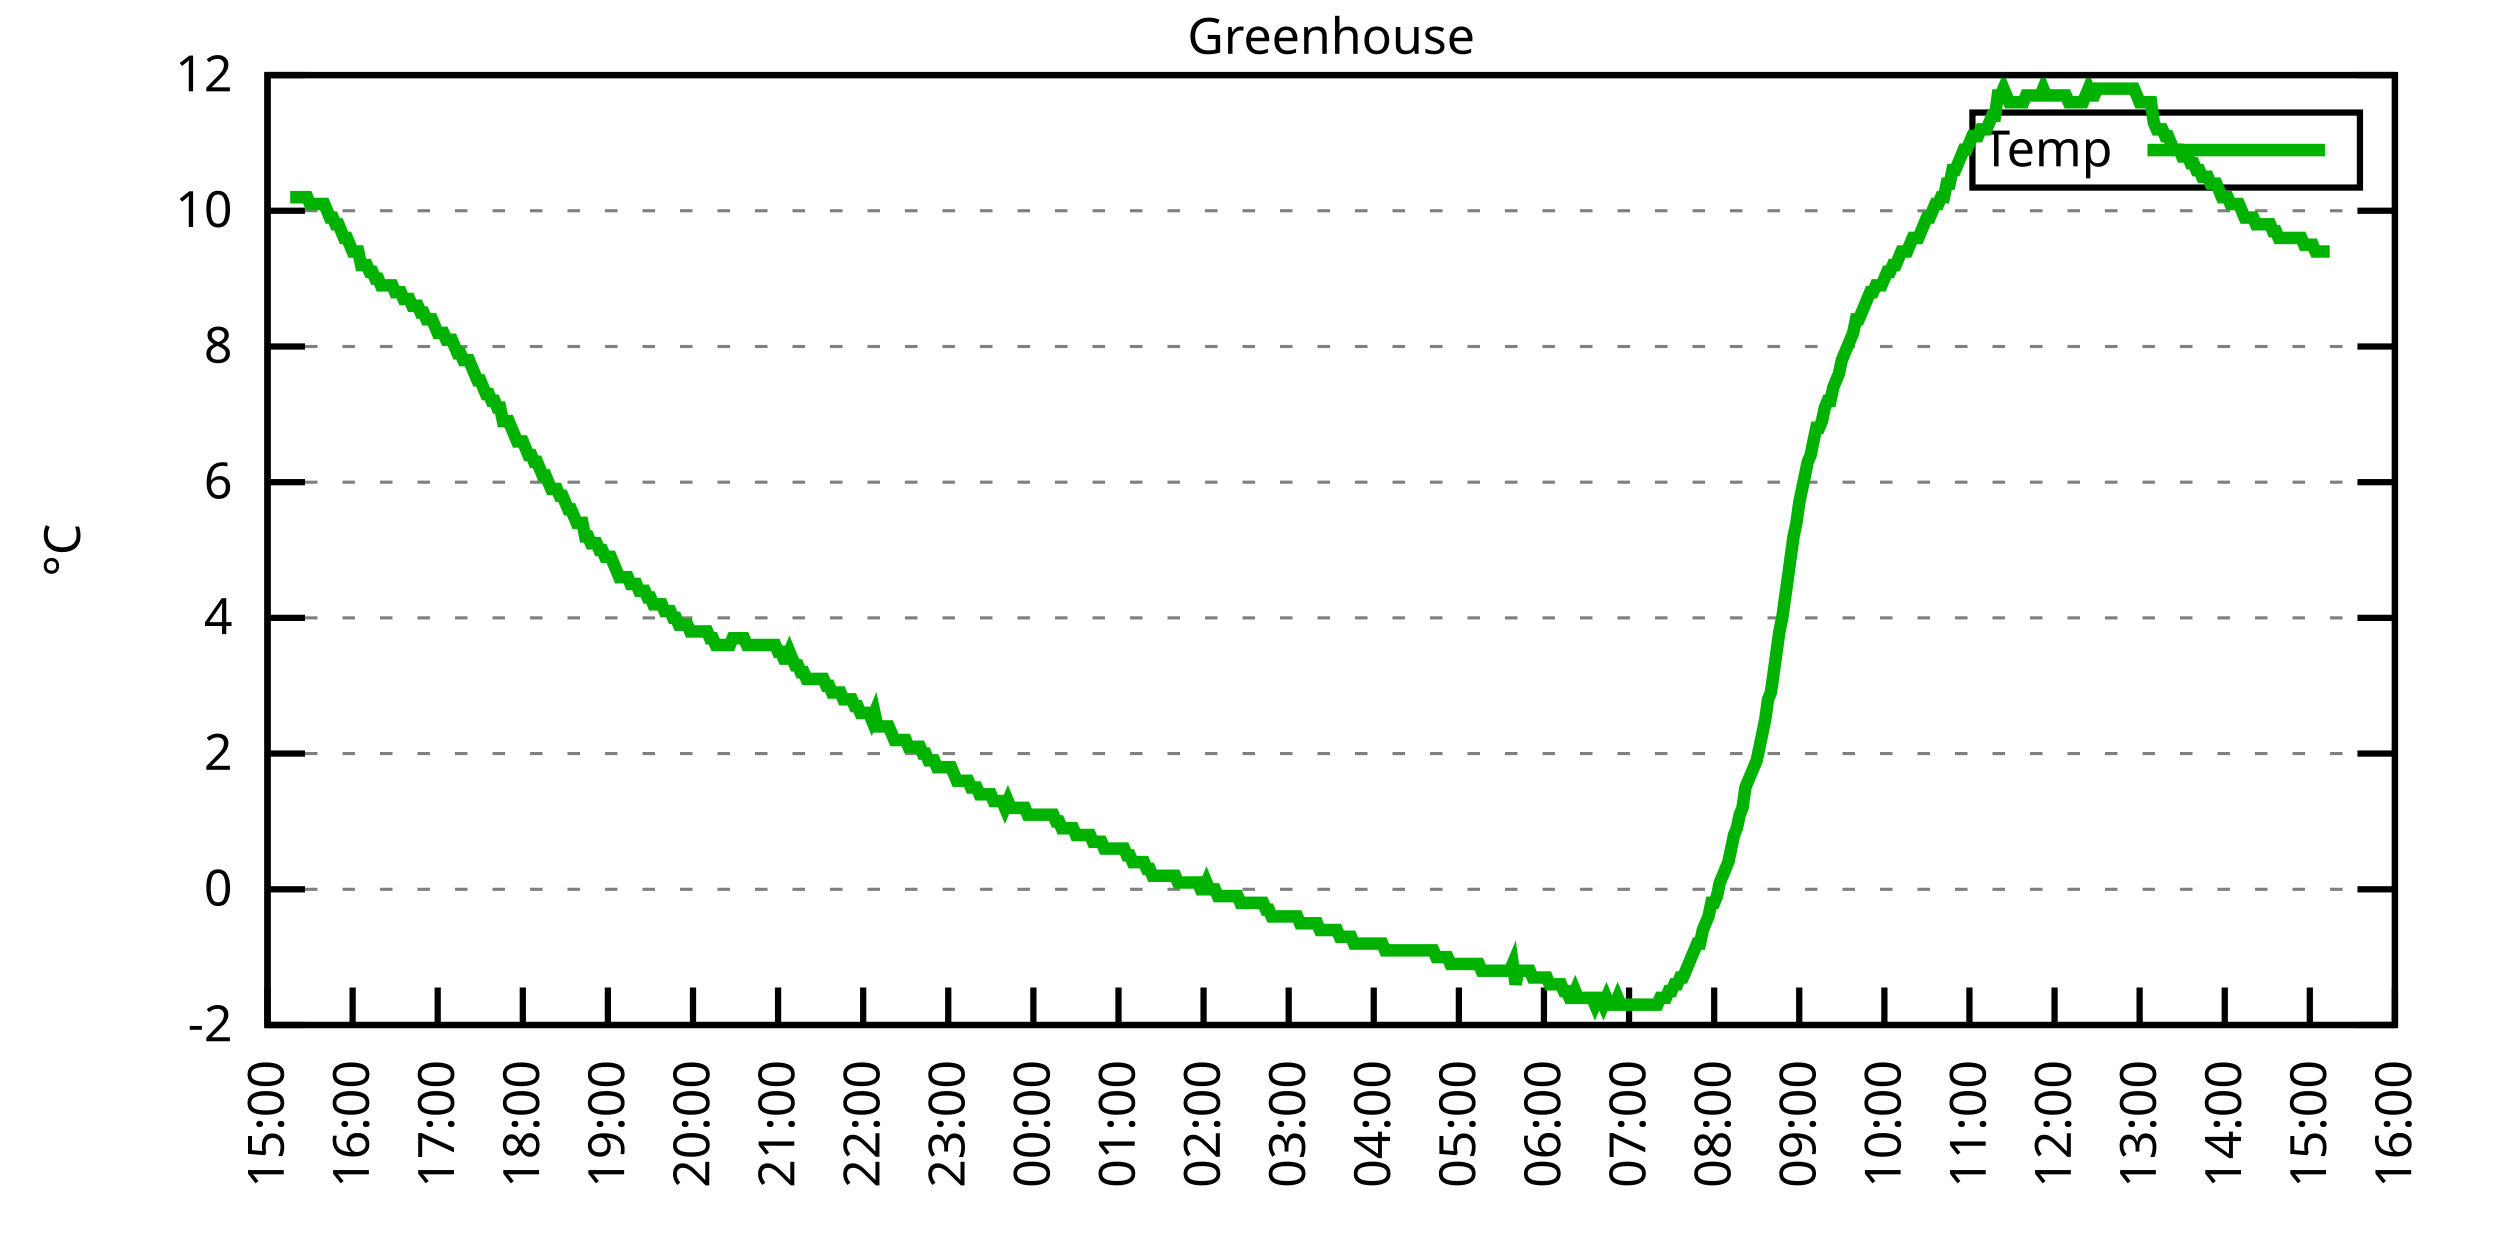
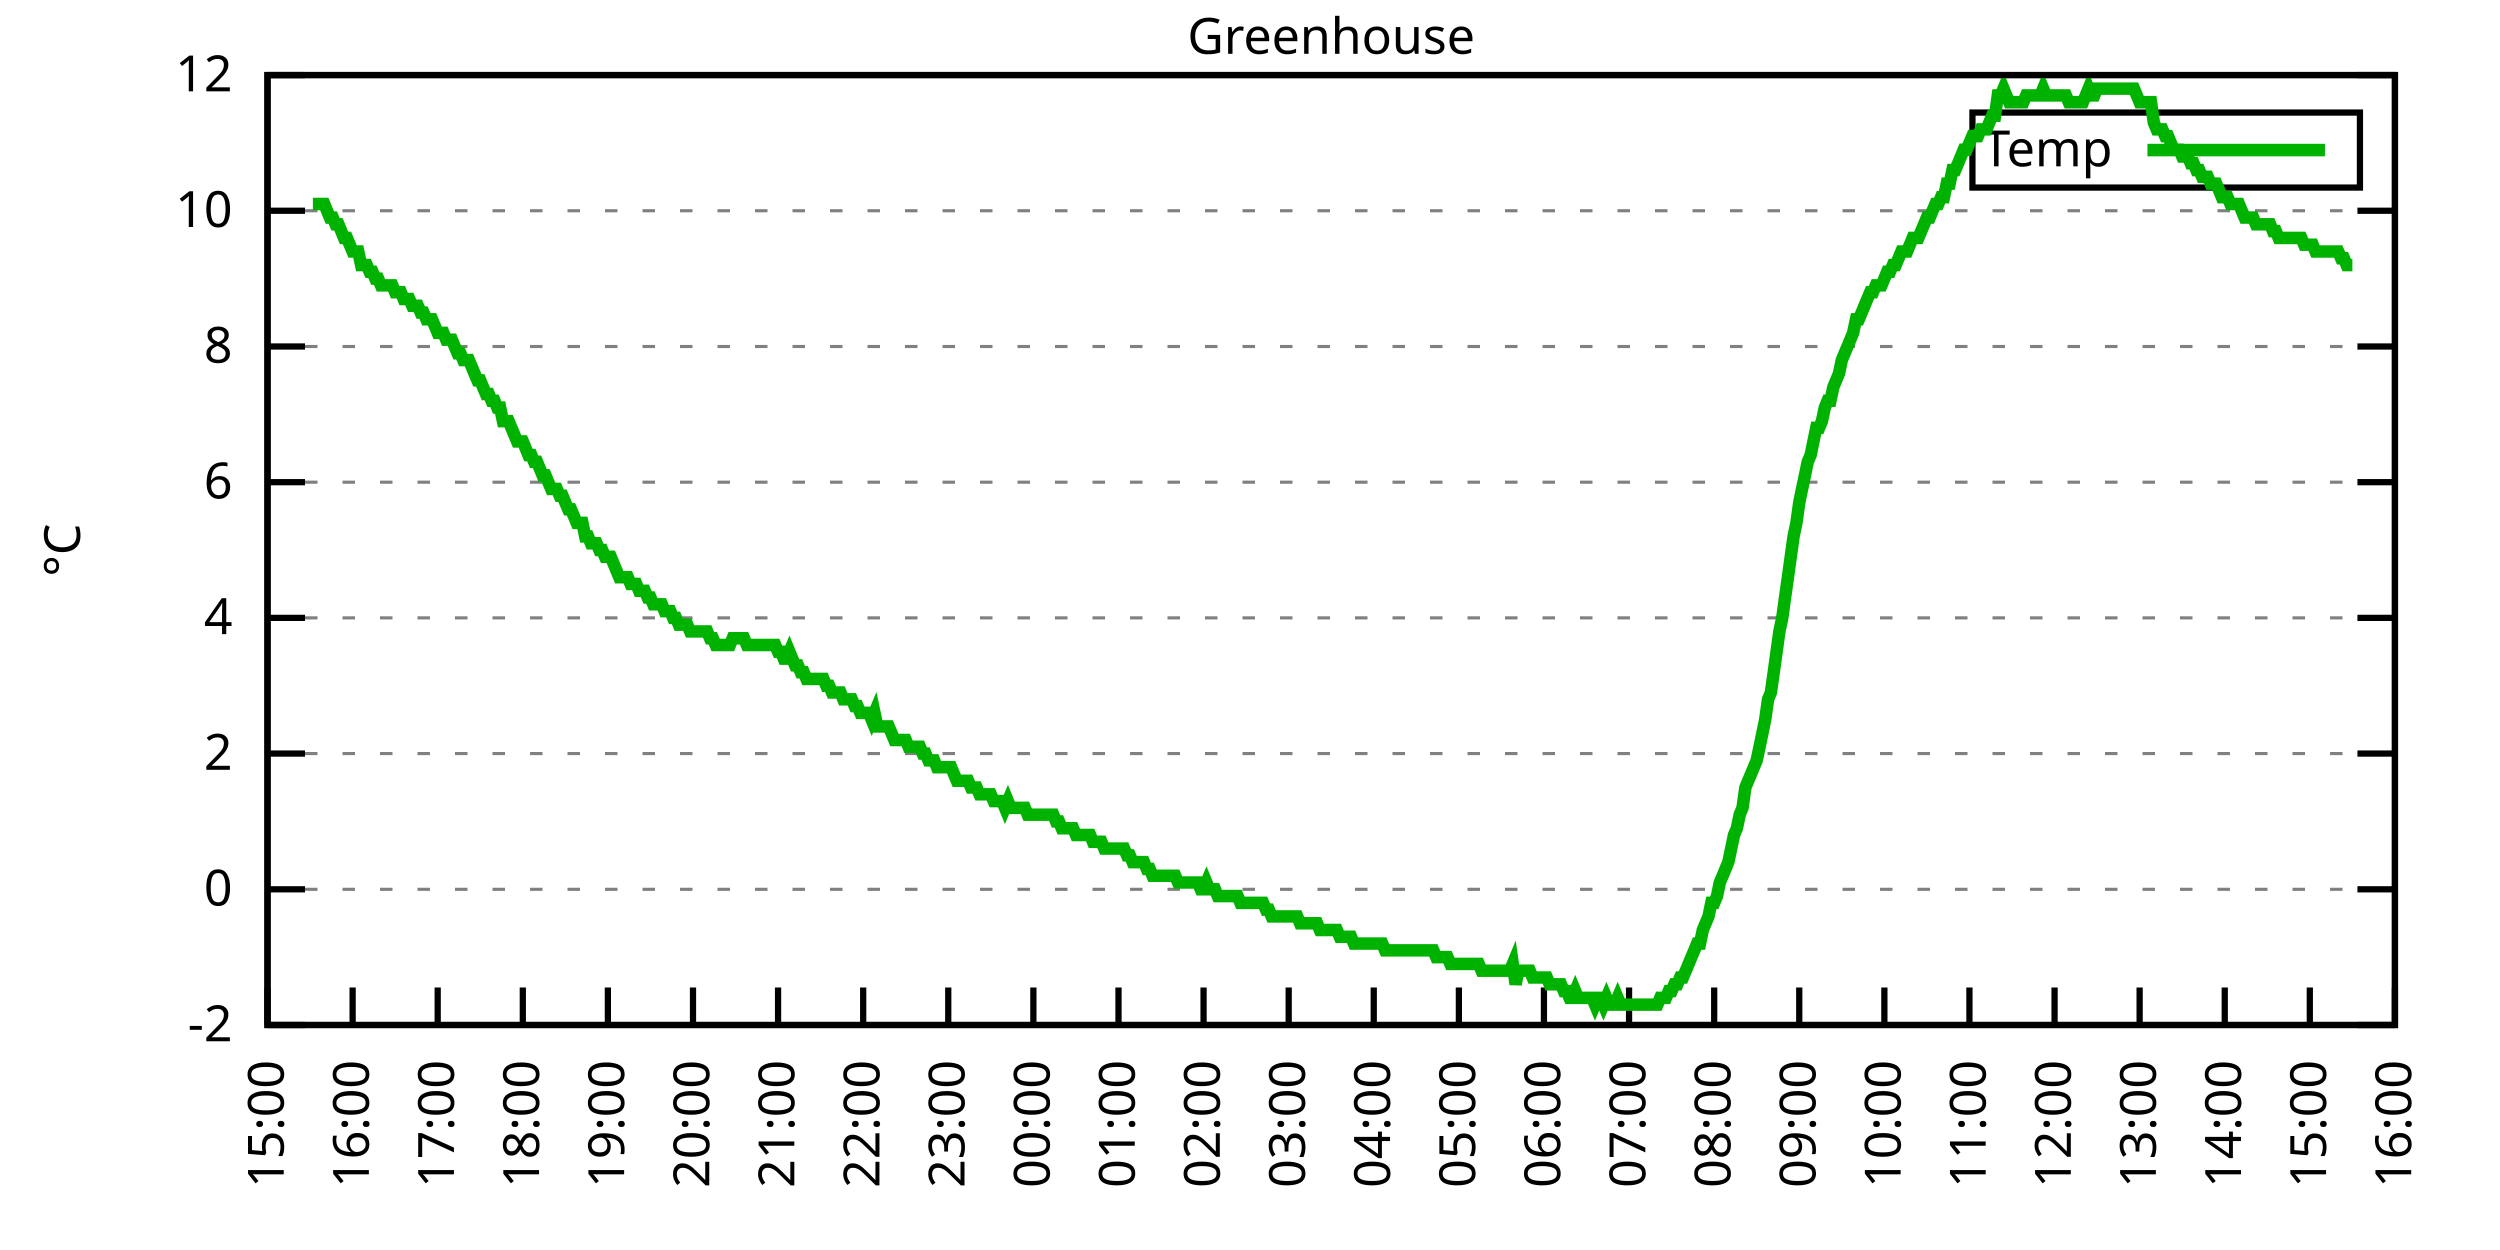
<svg xmlns="http://www.w3.org/2000/svg" xmlns:xlink="http://www.w3.org/1999/xlink" width="400" height="200" viewBox="0 0 400 200">
  <g id="gnuplot_canvas">
    <rect x="0" y="0" width="400" height="200" fill="none" />
    <defs>
      <circle id="gpDot" r="0.5" stroke-width="0.5" stroke="currentColor" />
      <path id="gpPt0" stroke-width="0.333" stroke="currentColor" d="M-1,0 h2 M0,-1 v2" />
      <path id="gpPt1" stroke-width="0.333" stroke="currentColor" d="M-1,-1 L1,1 M1,-1 L-1,1" />
      <path id="gpPt2" stroke-width="0.333" stroke="currentColor" d="M-1,0 L1,0 M0,-1 L0,1 M-1,-1 L1,1 M-1,1 L1,-1" />
      <rect id="gpPt3" stroke-width="0.333" stroke="currentColor" x="-1" y="-1" width="2" height="2" />
      <rect id="gpPt4" stroke-width="0.333" stroke="currentColor" fill="currentColor" x="-1" y="-1" width="2" height="2" />
      <circle id="gpPt5" stroke-width="0.333" stroke="currentColor" cx="0" cy="0" r="1" />
      <use xlink:href="#gpPt5" id="gpPt6" fill="currentColor" stroke="none" />
      <path id="gpPt7" stroke-width="0.333" stroke="currentColor" d="M0,-1.33 L-1.33,0.67 L1.33,0.67 z" />
      <use xlink:href="#gpPt7" id="gpPt8" fill="currentColor" stroke="none" />
      <use xlink:href="#gpPt7" id="gpPt9" stroke="currentColor" transform="rotate(180)" />
      <use xlink:href="#gpPt9" id="gpPt10" fill="currentColor" stroke="none" />
      <use xlink:href="#gpPt3" id="gpPt11" stroke="currentColor" transform="rotate(45)" />
      <use xlink:href="#gpPt11" id="gpPt12" fill="currentColor" stroke="none" />
      <path id="gpPt13" stroke-width="0.333" stroke="currentColor" d="M0,1.330 L1.265,0.411 L0.782,-1.067 L-0.782,-1.076 L-1.265,0.411 z" />
      <use xlink:href="#gpPt13" id="gpPt14" fill="currentColor" stroke="none" />
      <filter id="textbox" filterUnits="objectBoundingBox" x="0" y="0" height="1" width="1">
        <feFlood flood-color="white" flood-opacity="1" result="bgnd" />
        <feComposite in="SourceGraphic" in2="bgnd" operator="atop" />
      </filter>
      <filter id="greybox" filterUnits="objectBoundingBox" x="0" y="0" height="1" width="1">
        <feFlood flood-color="lightgrey" flood-opacity="1" result="grey" />
        <feComposite in="SourceGraphic" in2="grey" operator="atop" />
      </filter>
    </defs>
    <g fill="none" color="white" stroke="currentColor" stroke-width="1.00" stroke-linecap="butt" stroke-linejoin="miter">
</g>
    <g fill="none" color="black" stroke="currentColor" stroke-width="1.00" stroke-linecap="butt" stroke-linejoin="miter">
      <g stroke="none" shape-rendering="crispEdges">
        <polygon fill="rgb(255, 255, 255)" points="42.80,164.00 383.18,164.00 383.18,12.02 42.80,12.02 " />
      </g>
    </g>
    <g fill="none" color="black" stroke="currentColor" stroke-width="1.00" stroke-linecap="butt" stroke-linejoin="miter">
</g>
    <g fill="none" color="black" stroke="black" stroke-width="0.50" stroke-linecap="butt" stroke-linejoin="miter">
</g>
    <g fill="none" color="gray" stroke="currentColor" stroke-width="0.50" stroke-linecap="butt" stroke-linejoin="miter">
      <path stroke="gray" stroke-dasharray="2,4" class="gridline" d="M42.80,164.00 L383.19,164.00  " />
    </g>
    <g fill="none" color="gray" stroke="gray" stroke-width="1.00" stroke-linecap="butt" stroke-linejoin="miter">
</g>
    <g fill="none" color="black" stroke="currentColor" stroke-width="1.00" stroke-linecap="butt" stroke-linejoin="miter">
      <path stroke="black" d="M42.80,164.00 L48.80,164.00 M383.19,164.00 L377.19,164.00  " />
      <g transform="translate(37.20,166.60)" stroke="none" fill="black" font-family="Sans" font-size="8.00" text-anchor="end">
        <text>
          <tspan font-family="Sans">-2</tspan>
        </text>
      </g>
    </g>
    <g fill="none" color="black" stroke="currentColor" stroke-width="1.00" stroke-linecap="butt" stroke-linejoin="miter">
</g>
    <g fill="none" color="black" stroke="black" stroke-width="0.50" stroke-linecap="butt" stroke-linejoin="miter">
</g>
    <g fill="none" color="gray" stroke="currentColor" stroke-width="0.50" stroke-linecap="butt" stroke-linejoin="miter">
      <path stroke="gray" stroke-dasharray="2,4" class="gridline" d="M42.80,142.29 L383.19,142.29  " />
    </g>
    <g fill="none" color="gray" stroke="gray" stroke-width="1.00" stroke-linecap="butt" stroke-linejoin="miter">
</g>
    <g fill="none" color="black" stroke="currentColor" stroke-width="1.00" stroke-linecap="butt" stroke-linejoin="miter">
      <path stroke="black" d="M42.80,142.29 L48.80,142.29 M383.19,142.29 L377.19,142.29  " />
      <g transform="translate(37.20,144.89)" stroke="none" fill="black" font-family="Sans" font-size="8.00" text-anchor="end">
        <text>
          <tspan font-family="Sans"> 0</tspan>
        </text>
      </g>
    </g>
    <g fill="none" color="black" stroke="currentColor" stroke-width="1.00" stroke-linecap="butt" stroke-linejoin="miter">
</g>
    <g fill="none" color="black" stroke="black" stroke-width="0.50" stroke-linecap="butt" stroke-linejoin="miter">
</g>
    <g fill="none" color="gray" stroke="currentColor" stroke-width="0.50" stroke-linecap="butt" stroke-linejoin="miter">
      <path stroke="gray" stroke-dasharray="2,4" class="gridline" d="M42.80,120.57 L383.19,120.57  " />
    </g>
    <g fill="none" color="gray" stroke="gray" stroke-width="1.00" stroke-linecap="butt" stroke-linejoin="miter">
</g>
    <g fill="none" color="black" stroke="currentColor" stroke-width="1.00" stroke-linecap="butt" stroke-linejoin="miter">
      <path stroke="black" d="M42.80,120.57 L48.80,120.57 M383.19,120.57 L377.19,120.57  " />
      <g transform="translate(37.20,123.17)" stroke="none" fill="black" font-family="Sans" font-size="8.00" text-anchor="end">
        <text>
          <tspan font-family="Sans"> 2</tspan>
        </text>
      </g>
    </g>
    <g fill="none" color="black" stroke="currentColor" stroke-width="1.00" stroke-linecap="butt" stroke-linejoin="miter">
</g>
    <g fill="none" color="black" stroke="black" stroke-width="0.50" stroke-linecap="butt" stroke-linejoin="miter">
</g>
    <g fill="none" color="gray" stroke="currentColor" stroke-width="0.50" stroke-linecap="butt" stroke-linejoin="miter">
      <path stroke="gray" stroke-dasharray="2,4" class="gridline" d="M42.80,98.86 L383.19,98.86  " />
    </g>
    <g fill="none" color="gray" stroke="gray" stroke-width="1.00" stroke-linecap="butt" stroke-linejoin="miter">
</g>
    <g fill="none" color="black" stroke="currentColor" stroke-width="1.00" stroke-linecap="butt" stroke-linejoin="miter">
      <path stroke="black" d="M42.80,98.86 L48.80,98.86 M383.19,98.86 L377.19,98.86  " />
      <g transform="translate(37.20,101.46)" stroke="none" fill="black" font-family="Sans" font-size="8.00" text-anchor="end">
        <text>
          <tspan font-family="Sans"> 4</tspan>
        </text>
      </g>
    </g>
    <g fill="none" color="black" stroke="currentColor" stroke-width="1.00" stroke-linecap="butt" stroke-linejoin="miter">
</g>
    <g fill="none" color="black" stroke="black" stroke-width="0.50" stroke-linecap="butt" stroke-linejoin="miter">
</g>
    <g fill="none" color="gray" stroke="currentColor" stroke-width="0.50" stroke-linecap="butt" stroke-linejoin="miter">
      <path stroke="gray" stroke-dasharray="2,4" class="gridline" d="M42.80,77.15 L383.19,77.15  " />
    </g>
    <g fill="none" color="gray" stroke="gray" stroke-width="1.00" stroke-linecap="butt" stroke-linejoin="miter">
</g>
    <g fill="none" color="black" stroke="currentColor" stroke-width="1.00" stroke-linecap="butt" stroke-linejoin="miter">
      <path stroke="black" d="M42.80,77.15 L48.80,77.15 M383.19,77.15 L377.19,77.15  " />
      <g transform="translate(37.20,79.75)" stroke="none" fill="black" font-family="Sans" font-size="8.00" text-anchor="end">
        <text>
          <tspan font-family="Sans"> 6</tspan>
        </text>
      </g>
    </g>
    <g fill="none" color="black" stroke="currentColor" stroke-width="1.00" stroke-linecap="butt" stroke-linejoin="miter">
</g>
    <g fill="none" color="black" stroke="black" stroke-width="0.50" stroke-linecap="butt" stroke-linejoin="miter">
</g>
    <g fill="none" color="gray" stroke="currentColor" stroke-width="0.50" stroke-linecap="butt" stroke-linejoin="miter">
      <path stroke="gray" stroke-dasharray="2,4" class="gridline" d="M42.80,55.44 L383.19,55.44  " />
    </g>
    <g fill="none" color="gray" stroke="gray" stroke-width="1.00" stroke-linecap="butt" stroke-linejoin="miter">
</g>
    <g fill="none" color="black" stroke="currentColor" stroke-width="1.00" stroke-linecap="butt" stroke-linejoin="miter">
      <path stroke="black" d="M42.80,55.44 L48.80,55.44 M383.19,55.44 L377.19,55.44  " />
      <g transform="translate(37.20,58.04)" stroke="none" fill="black" font-family="Sans" font-size="8.00" text-anchor="end">
        <text>
          <tspan font-family="Sans"> 8</tspan>
        </text>
      </g>
    </g>
    <g fill="none" color="black" stroke="currentColor" stroke-width="1.00" stroke-linecap="butt" stroke-linejoin="miter">
</g>
    <g fill="none" color="black" stroke="black" stroke-width="0.50" stroke-linecap="butt" stroke-linejoin="miter">
</g>
    <g fill="none" color="gray" stroke="currentColor" stroke-width="0.50" stroke-linecap="butt" stroke-linejoin="miter">
      <path stroke="gray" stroke-dasharray="2,4" class="gridline" d="M42.80,33.72 L383.19,33.72  " />
    </g>
    <g fill="none" color="gray" stroke="gray" stroke-width="1.00" stroke-linecap="butt" stroke-linejoin="miter">
</g>
    <g fill="none" color="black" stroke="currentColor" stroke-width="1.00" stroke-linecap="butt" stroke-linejoin="miter">
      <path stroke="black" d="M42.80,33.72 L48.80,33.72 M383.19,33.72 L377.19,33.72  " />
      <g transform="translate(37.20,36.32)" stroke="none" fill="black" font-family="Sans" font-size="8.00" text-anchor="end">
        <text>
          <tspan font-family="Sans"> 10</tspan>
        </text>
      </g>
    </g>
    <g fill="none" color="black" stroke="currentColor" stroke-width="1.00" stroke-linecap="butt" stroke-linejoin="miter">
</g>
    <g fill="none" color="black" stroke="black" stroke-width="0.50" stroke-linecap="butt" stroke-linejoin="miter">
</g>
    <g fill="none" color="gray" stroke="currentColor" stroke-width="0.50" stroke-linecap="butt" stroke-linejoin="miter">
      <path stroke="gray" stroke-dasharray="2,4" class="gridline" d="M42.80,12.01 L383.19,12.01  " />
    </g>
    <g fill="none" color="gray" stroke="gray" stroke-width="1.00" stroke-linecap="butt" stroke-linejoin="miter">
</g>
    <g fill="none" color="black" stroke="currentColor" stroke-width="1.00" stroke-linecap="butt" stroke-linejoin="miter">
      <path stroke="black" d="M42.80,12.01 L48.80,12.01 M383.19,12.01 L377.19,12.01  " />
      <g transform="translate(37.20,14.61)" stroke="none" fill="black" font-family="Sans" font-size="8.00" text-anchor="end">
        <text>
          <tspan font-family="Sans"> 12</tspan>
        </text>
      </g>
    </g>
    <g fill="none" color="black" stroke="currentColor" stroke-width="1.00" stroke-linecap="butt" stroke-linejoin="miter">
      <path stroke="black" d="M42.80,164.00 L42.80,158.00  " />
      <g transform="translate(45.40,169.60) rotate(270.00)" stroke="none" fill="black" font-family="Sans" font-size="8.00" text-anchor="end">
        <text>
          <tspan font-family="Sans">15:00</tspan>
        </text>
      </g>
    </g>
    <g fill="none" color="black" stroke="currentColor" stroke-width="1.00" stroke-linecap="butt" stroke-linejoin="miter">
      <path stroke="black" d="M56.42,164.00 L56.42,158.00  " />
      <g transform="translate(59.02,169.60) rotate(270.00)" stroke="none" fill="black" font-family="Sans" font-size="8.00" text-anchor="end">
        <text>
          <tspan font-family="Sans">16:00</tspan>
        </text>
      </g>
    </g>
    <g fill="none" color="black" stroke="currentColor" stroke-width="1.00" stroke-linecap="butt" stroke-linejoin="miter">
      <path stroke="black" d="M70.03,164.00 L70.03,158.00  " />
      <g transform="translate(72.63,169.60) rotate(270.00)" stroke="none" fill="black" font-family="Sans" font-size="8.00" text-anchor="end">
        <text>
          <tspan font-family="Sans">17:00</tspan>
        </text>
      </g>
    </g>
    <g fill="none" color="black" stroke="currentColor" stroke-width="1.00" stroke-linecap="butt" stroke-linejoin="miter">
      <path stroke="black" d="M83.65,164.00 L83.65,158.00  " />
      <g transform="translate(86.25,169.60) rotate(270.00)" stroke="none" fill="black" font-family="Sans" font-size="8.00" text-anchor="end">
        <text>
          <tspan font-family="Sans">18:00</tspan>
        </text>
      </g>
    </g>
    <g fill="none" color="black" stroke="currentColor" stroke-width="1.00" stroke-linecap="butt" stroke-linejoin="miter">
      <path stroke="black" d="M97.26,164.00 L97.26,158.00  " />
      <g transform="translate(99.86,169.60) rotate(270.00)" stroke="none" fill="black" font-family="Sans" font-size="8.00" text-anchor="end">
        <text>
          <tspan font-family="Sans">19:00</tspan>
        </text>
      </g>
    </g>
    <g fill="none" color="black" stroke="currentColor" stroke-width="1.00" stroke-linecap="butt" stroke-linejoin="miter">
      <path stroke="black" d="M110.88,164.00 L110.88,158.00  " />
      <g transform="translate(113.48,169.60) rotate(270.00)" stroke="none" fill="black" font-family="Sans" font-size="8.00" text-anchor="end">
        <text>
          <tspan font-family="Sans">20:00</tspan>
        </text>
      </g>
    </g>
    <g fill="none" color="black" stroke="currentColor" stroke-width="1.00" stroke-linecap="butt" stroke-linejoin="miter">
      <path stroke="black" d="M124.49,164.00 L124.49,158.00  " />
      <g transform="translate(127.09,169.60) rotate(270.00)" stroke="none" fill="black" font-family="Sans" font-size="8.00" text-anchor="end">
        <text>
          <tspan font-family="Sans">21:00</tspan>
        </text>
      </g>
    </g>
    <g fill="none" color="black" stroke="currentColor" stroke-width="1.00" stroke-linecap="butt" stroke-linejoin="miter">
      <path stroke="black" d="M138.11,164.00 L138.11,158.00  " />
      <g transform="translate(140.71,169.60) rotate(270.00)" stroke="none" fill="black" font-family="Sans" font-size="8.00" text-anchor="end">
        <text>
          <tspan font-family="Sans">22:00</tspan>
        </text>
      </g>
    </g>
    <g fill="none" color="black" stroke="currentColor" stroke-width="1.00" stroke-linecap="butt" stroke-linejoin="miter">
      <path stroke="black" d="M151.72,164.00 L151.72,158.00  " />
      <g transform="translate(154.32,169.60) rotate(270.00)" stroke="none" fill="black" font-family="Sans" font-size="8.00" text-anchor="end">
        <text>
          <tspan font-family="Sans">23:00</tspan>
        </text>
      </g>
    </g>
    <g fill="none" color="black" stroke="currentColor" stroke-width="1.00" stroke-linecap="butt" stroke-linejoin="miter">
      <path stroke="black" d="M165.34,164.00 L165.34,158.00  " />
      <g transform="translate(167.94,169.60) rotate(270.00)" stroke="none" fill="black" font-family="Sans" font-size="8.00" text-anchor="end">
        <text>
          <tspan font-family="Sans">00:00</tspan>
        </text>
      </g>
    </g>
    <g fill="none" color="black" stroke="currentColor" stroke-width="1.00" stroke-linecap="butt" stroke-linejoin="miter">
      <path stroke="black" d="M178.96,164.00 L178.96,158.00  " />
      <g transform="translate(181.56,169.60) rotate(270.00)" stroke="none" fill="black" font-family="Sans" font-size="8.00" text-anchor="end">
        <text>
          <tspan font-family="Sans">01:00</tspan>
        </text>
      </g>
    </g>
    <g fill="none" color="black" stroke="currentColor" stroke-width="1.00" stroke-linecap="butt" stroke-linejoin="miter">
      <path stroke="black" d="M192.57,164.00 L192.57,158.00  " />
      <g transform="translate(195.17,169.60) rotate(270.00)" stroke="none" fill="black" font-family="Sans" font-size="8.00" text-anchor="end">
        <text>
          <tspan font-family="Sans">02:00</tspan>
        </text>
      </g>
    </g>
    <g fill="none" color="black" stroke="currentColor" stroke-width="1.00" stroke-linecap="butt" stroke-linejoin="miter">
      <path stroke="black" d="M206.19,164.00 L206.19,158.00  " />
      <g transform="translate(208.79,169.60) rotate(270.00)" stroke="none" fill="black" font-family="Sans" font-size="8.00" text-anchor="end">
        <text>
          <tspan font-family="Sans">03:00</tspan>
        </text>
      </g>
    </g>
    <g fill="none" color="black" stroke="currentColor" stroke-width="1.00" stroke-linecap="butt" stroke-linejoin="miter">
      <path stroke="black" d="M219.80,164.00 L219.80,158.00  " />
      <g transform="translate(222.40,169.60) rotate(270.00)" stroke="none" fill="black" font-family="Sans" font-size="8.00" text-anchor="end">
        <text>
          <tspan font-family="Sans">04:00</tspan>
        </text>
      </g>
    </g>
    <g fill="none" color="black" stroke="currentColor" stroke-width="1.00" stroke-linecap="butt" stroke-linejoin="miter">
      <path stroke="black" d="M233.42,164.00 L233.42,158.00  " />
      <g transform="translate(236.02,169.60) rotate(270.00)" stroke="none" fill="black" font-family="Sans" font-size="8.00" text-anchor="end">
        <text>
          <tspan font-family="Sans">05:00</tspan>
        </text>
      </g>
    </g>
    <g fill="none" color="black" stroke="currentColor" stroke-width="1.00" stroke-linecap="butt" stroke-linejoin="miter">
      <path stroke="black" d="M247.03,164.00 L247.03,158.00  " />
      <g transform="translate(249.63,169.60) rotate(270.00)" stroke="none" fill="black" font-family="Sans" font-size="8.00" text-anchor="end">
        <text>
          <tspan font-family="Sans">06:00</tspan>
        </text>
      </g>
    </g>
    <g fill="none" color="black" stroke="currentColor" stroke-width="1.00" stroke-linecap="butt" stroke-linejoin="miter">
      <path stroke="black" d="M260.65,164.00 L260.65,158.00  " />
      <g transform="translate(263.25,169.60) rotate(270.00)" stroke="none" fill="black" font-family="Sans" font-size="8.00" text-anchor="end">
        <text>
          <tspan font-family="Sans">07:00</tspan>
        </text>
      </g>
    </g>
    <g fill="none" color="black" stroke="currentColor" stroke-width="1.00" stroke-linecap="butt" stroke-linejoin="miter">
      <path stroke="black" d="M274.27,164.00 L274.27,158.00  " />
      <g transform="translate(276.87,169.60) rotate(270.00)" stroke="none" fill="black" font-family="Sans" font-size="8.00" text-anchor="end">
        <text>
          <tspan font-family="Sans">08:00</tspan>
        </text>
      </g>
    </g>
    <g fill="none" color="black" stroke="currentColor" stroke-width="1.00" stroke-linecap="butt" stroke-linejoin="miter">
      <path stroke="black" d="M287.88,164.00 L287.88,158.00  " />
      <g transform="translate(290.48,169.60) rotate(270.00)" stroke="none" fill="black" font-family="Sans" font-size="8.00" text-anchor="end">
        <text>
          <tspan font-family="Sans">09:00</tspan>
        </text>
      </g>
    </g>
    <g fill="none" color="black" stroke="currentColor" stroke-width="1.00" stroke-linecap="butt" stroke-linejoin="miter">
      <path stroke="black" d="M301.50,164.00 L301.50,158.00  " />
      <g transform="translate(304.10,169.60) rotate(270.00)" stroke="none" fill="black" font-family="Sans" font-size="8.00" text-anchor="end">
        <text>
          <tspan font-family="Sans">10:00</tspan>
        </text>
      </g>
    </g>
    <g fill="none" color="black" stroke="currentColor" stroke-width="1.00" stroke-linecap="butt" stroke-linejoin="miter">
      <path stroke="black" d="M315.11,164.00 L315.11,158.00  " />
      <g transform="translate(317.71,169.60) rotate(270.00)" stroke="none" fill="black" font-family="Sans" font-size="8.00" text-anchor="end">
        <text>
          <tspan font-family="Sans">11:00</tspan>
        </text>
      </g>
    </g>
    <g fill="none" color="black" stroke="currentColor" stroke-width="1.00" stroke-linecap="butt" stroke-linejoin="miter">
      <path stroke="black" d="M328.73,164.00 L328.73,158.00  " />
      <g transform="translate(331.33,169.60) rotate(270.00)" stroke="none" fill="black" font-family="Sans" font-size="8.00" text-anchor="end">
        <text>
          <tspan font-family="Sans">12:00</tspan>
        </text>
      </g>
    </g>
    <g fill="none" color="black" stroke="currentColor" stroke-width="1.00" stroke-linecap="butt" stroke-linejoin="miter">
      <path stroke="black" d="M342.34,164.00 L342.34,158.00  " />
      <g transform="translate(344.94,169.60) rotate(270.00)" stroke="none" fill="black" font-family="Sans" font-size="8.00" text-anchor="end">
        <text>
          <tspan font-family="Sans">13:00</tspan>
        </text>
      </g>
    </g>
    <g fill="none" color="black" stroke="currentColor" stroke-width="1.00" stroke-linecap="butt" stroke-linejoin="miter">
      <path stroke="black" d="M355.96,164.00 L355.96,158.00  " />
      <g transform="translate(358.56,169.60) rotate(270.00)" stroke="none" fill="black" font-family="Sans" font-size="8.00" text-anchor="end">
        <text>
          <tspan font-family="Sans">14:00</tspan>
        </text>
      </g>
    </g>
    <g fill="none" color="black" stroke="currentColor" stroke-width="1.00" stroke-linecap="butt" stroke-linejoin="miter">
      <path stroke="black" d="M369.57,164.00 L369.57,158.00  " />
      <g transform="translate(372.17,169.60) rotate(270.00)" stroke="none" fill="black" font-family="Sans" font-size="8.00" text-anchor="end">
        <text>
          <tspan font-family="Sans">15:00</tspan>
        </text>
      </g>
    </g>
    <g fill="none" color="black" stroke="currentColor" stroke-width="1.00" stroke-linecap="butt" stroke-linejoin="miter">
      <path stroke="black" d="M383.19,164.00 L383.19,158.00  " />
      <g transform="translate(385.79,169.60) rotate(270.00)" stroke="none" fill="black" font-family="Sans" font-size="8.00" text-anchor="end">
        <text>
          <tspan font-family="Sans">16:00</tspan>
        </text>
      </g>
    </g>
    <g fill="none" color="black" stroke="currentColor" stroke-width="1.00" stroke-linecap="butt" stroke-linejoin="miter">
</g>
    <g fill="none" color="black" stroke="currentColor" stroke-width="1.00" stroke-linecap="butt" stroke-linejoin="miter">
      <path stroke="black" d="M42.80,12.01 L42.80,164.00 L383.19,164.00 L383.19,12.01 L42.80,12.01 Z  " />
    </g>
    <g fill="none" color="black" stroke="currentColor" stroke-width="1.00" stroke-linecap="butt" stroke-linejoin="miter">
</g>
    <g fill="none" color="black" stroke="currentColor" stroke-width="1.00" stroke-linecap="butt" stroke-linejoin="miter">
      <path stroke="black" d="M315.59,30.01 L315.59,18.01 L377.59,18.01 L377.59,30.01 L315.59,30.01 Z  " />
    </g>
    <g id="Greenhouse_plot_1">
      <g fill="none" color="white" stroke="black" stroke-width="2.00" stroke-linecap="butt" stroke-linejoin="miter">
</g>
      <g fill="none" color="black" stroke="currentColor" stroke-width="2.00" stroke-linecap="butt" stroke-linejoin="miter">
        <g transform="translate(337.99,26.61)" stroke="none" fill="black" font-family="Sans" font-size="8.00" text-anchor="end">
          <text>
            <tspan font-family="Sans">Temp</tspan>
          </text>
        </g>
      </g>
      <g fill="none" color="black" stroke="currentColor" stroke-width="2.00" stroke-linecap="butt" stroke-linejoin="miter">
-         <path stroke="rgb(  0, 178,   0)" d="M343.59,24.01 L371.99,24.01 M46.43,31.55 L46.88,31.55 L47.34,31.55 L47.79,31.55 L48.25,31.55 L48.70,31.55   L49.15,31.55 L49.61,32.64 L50.06,32.64 L50.52,32.64 L50.97,32.64 L51.42,32.64 L51.88,32.64 L52.33,33.72   L52.78,34.81 L53.24,34.81 L53.69,35.89 L54.15,35.89 L54.60,36.98 L55.05,38.07 L55.51,38.07 L55.96,39.15   L56.42,40.24 L56.87,40.24 L57.32,40.24 L57.78,42.41 L58.23,42.41 L58.68,42.41 L59.14,43.49 L59.59,43.49   L60.05,44.58 L60.50,44.58 L60.95,45.66 L61.41,45.66 L61.86,45.66 L62.32,45.66 L62.77,45.66 L63.22,46.75   L63.68,46.75 L64.13,46.75 L64.58,47.84 L65.04,47.84 L65.49,47.84 L65.95,48.92 L66.40,48.92 L66.85,48.92   L67.31,50.01 L67.76,50.01 L68.22,51.09 L68.67,51.09 L69.12,51.09 L69.58,52.18 L70.03,53.26 L70.49,53.26   L70.94,53.26 L71.39,54.35 L71.85,54.35 L72.30,54.35 L72.75,55.44 L73.21,56.52 L73.66,56.52 L74.12,57.61   L74.57,57.61 L75.02,57.61 L75.48,58.69 L75.93,59.78 L76.39,60.86 L76.84,60.86 L77.29,61.95 L77.75,63.04   L78.20,63.04 L78.65,64.12 L79.11,64.12 L79.56,65.21 L80.02,65.21 L80.47,67.38 L80.92,67.38 L81.38,67.38   L81.83,68.46 L82.29,69.55 L82.74,70.63 L83.19,70.63 L83.65,70.63 L84.10,71.72 L84.55,72.81 L85.01,72.81   L85.46,73.89 L85.92,73.89 L86.37,74.98 L86.82,76.06 L87.28,76.06 L87.73,77.15 L88.19,78.23 L88.64,78.23   L89.09,78.23 L89.55,79.32 L90.00,79.32 L90.45,80.41 L90.91,81.49 L91.36,81.49 L91.82,82.58 L92.27,83.66   L92.72,83.66 L93.18,83.66 L93.63,85.83 L94.09,85.83 L94.54,86.92 L94.99,86.92 L95.45,86.92 L95.90,88.00   L96.35,88.00 L96.81,89.09 L97.26,89.09 L97.72,89.09 L98.17,90.18 L98.62,91.26 L99.08,92.35 L99.53,92.35   L99.99,92.35 L100.44,92.35 L100.89,93.43 L101.35,93.43 L101.80,93.43 L102.25,94.52 L102.71,94.52 L103.16,94.52   L103.62,95.60 L104.07,95.60 L104.52,96.69 L104.98,96.69 L105.43,96.69 L105.89,96.69 L106.34,97.78 L106.79,97.78   L107.25,97.78 L107.70,98.86 L108.15,98.86 L108.61,99.95 L109.06,99.95 L109.52,99.95 L109.97,99.95 L110.42,101.03   L110.88,101.03 L111.33,101.03 L111.79,101.03 L112.24,101.03 L112.69,101.03 L113.15,101.03 L113.60,102.12 L114.05,102.12   L114.51,103.20 L114.96,103.20 L115.42,103.20 L115.87,103.20 L116.32,103.20 L116.78,103.20 L117.23,102.12 L117.69,102.12   L118.14,102.12 L118.59,102.12 L119.05,102.12 L119.50,103.20 L119.96,103.20 L120.41,103.20 L120.86,103.20 L121.32,103.20   L121.77,103.20 L122.22,103.20 L122.68,103.20 L123.13,103.20 L123.59,103.20 L124.04,103.20 L124.49,104.29 L124.95,104.29   L125.40,105.38 L125.86,105.38 L126.31,104.29 L126.76,105.38 L127.22,106.46 L127.67,106.46 L128.12,107.55 L128.58,107.55   L129.03,108.63 L129.49,108.63 L129.94,108.63 L130.39,108.63 L130.85,108.63 L131.30,108.63 L131.76,108.63 L132.21,109.72   L132.66,109.72 L133.12,110.80 L133.57,110.80 L134.02,110.80 L134.48,110.80 L134.93,111.89 L135.39,111.89 L135.84,111.89   L136.29,111.89 L136.75,112.97 L137.20,112.97 L137.66,114.06 L138.11,114.06 L138.56,114.06 L139.02,114.06 L139.47,115.15   L139.92,114.06 L140.38,116.23 L140.83,116.23 L141.29,116.23 L141.74,116.23 L142.19,116.23 L142.65,117.32 L143.10,118.40   L143.56,118.40 L144.01,118.40 L144.46,118.40 L144.92,118.40 L145.37,119.49 L145.82,119.49 L146.28,119.49 L146.73,119.49   L147.19,119.49 L147.64,120.57 L148.09,120.57 L148.55,121.66 L149.00,121.66 L149.46,121.66 L149.91,122.75 L150.36,122.75   L150.82,122.75 L151.27,122.75 L151.72,122.75 L152.18,122.75 L152.63,123.83 L153.09,124.92 L153.54,124.92 L153.99,124.92   L154.45,124.92 L154.90,124.92 L155.36,126.00 L155.81,126.00 L156.26,126.00 L156.72,127.09 L157.17,127.09 L157.62,127.09   L158.08,127.09 L158.53,127.09 L158.99,128.17 L159.44,128.17 L159.89,128.17 L160.35,128.17 L160.80,129.26 L161.26,128.17   L161.71,129.26 L162.16,129.26 L162.62,129.26 L163.07,129.26 L163.52,129.26 L163.98,129.26 L164.43,130.35 L164.89,130.35   L165.34,130.35 L165.79,130.35 L166.25,130.35 L166.70,130.35 L167.16,130.35 L167.61,130.35 L168.06,130.35 L168.52,130.35   L168.97,131.43 L169.43,131.43 L169.88,132.52 L170.33,132.52 L170.79,132.52 L171.24,132.52 L171.69,132.52 L172.15,133.60   L172.60,133.60 L173.06,133.60 L173.51,133.60 L173.96,133.60 L174.42,133.60 L174.87,134.69 L175.33,134.69 L175.78,134.69   L176.23,134.69 L176.69,135.77 L177.14,135.77 L177.59,135.77 L178.05,135.77 L178.50,135.77 L178.96,135.77 L179.41,135.77   L179.86,135.77 L180.32,136.86 L180.77,136.86 L181.23,137.94 L181.68,137.94 L182.13,137.94 L182.59,137.94 L183.04,137.94   L183.49,139.03 L183.95,139.03 L184.40,140.12 L184.86,140.12 L185.31,140.12 L185.76,140.12 L186.22,140.12 L186.67,140.12   L187.13,140.12 L187.58,140.12 L188.03,140.12 L188.49,141.20 L188.94,141.20 L189.39,141.20 L189.85,141.20 L190.30,141.20   L190.76,141.20 L191.21,141.20 L191.66,141.20 L192.12,142.29 L192.57,142.29 L193.03,141.20 L193.48,142.29 L193.93,142.29   L194.39,142.29 L194.84,143.37 L195.29,143.37 L195.75,143.37 L196.20,143.37 L196.66,143.37 L197.11,143.37 L197.56,143.37   L198.02,143.37 L198.47,144.46 L198.93,144.46 L199.38,144.46 L199.83,144.46 L200.29,144.46 L200.74,144.46 L201.19,144.46   L201.65,144.46 L202.10,144.46 L202.56,145.54 L203.01,145.54 L203.46,146.63 L203.92,146.63 L204.37,146.63 L204.83,146.63   L205.28,146.63 L205.73,146.63 L206.19,146.63 L206.64,146.63 L207.09,146.63 L207.55,146.63 L208.00,147.72 L208.46,147.72   L208.91,147.72 L209.36,147.72 L209.82,147.72 L210.27,147.72 L210.73,147.72 L211.18,148.80 L211.63,148.80 L212.09,148.80   L212.54,148.80 L213.00,148.80 L213.45,148.80 L213.90,148.80 L214.36,149.89 L214.81,149.89 L215.26,149.89 L215.72,149.89   L216.17,149.89 L216.63,150.97 L217.08,150.97 L217.53,150.97 L217.99,150.97 L218.44,150.97 L218.90,150.97 L219.35,150.97   L219.80,150.97 L220.26,150.97 L220.71,150.97 L221.16,150.97 L221.62,152.06 L222.07,152.06 L222.53,152.06 L222.98,152.06   L223.43,152.06 L223.89,152.06 L224.34,152.06 L224.80,152.06 L225.25,152.06 L225.70,152.06 L226.16,152.06 L226.61,152.06   L227.06,152.06 L227.52,152.06 L227.97,152.06 L228.43,152.06 L228.88,152.06 L229.33,152.06 L229.79,153.14 L230.24,153.14   L230.70,153.14 L231.15,153.14 L231.60,153.14 L232.06,154.23 L232.51,154.23 L232.96,154.23 L233.42,154.23 L233.87,154.23   L234.33,154.23 L234.78,154.23 L235.23,154.23 L235.69,154.23 L236.14,154.23 L236.60,154.23 L237.05,155.31 L237.50,155.31   L237.96,155.31 L238.41,155.31 L238.86,155.31 L239.32,155.31 L239.77,155.31 L240.23,155.31 L240.68,155.31 L241.13,155.31   L241.59,155.31 L242.04,154.23 L242.50,157.49 L242.95,155.31 L243.40,155.31 L243.86,155.31 L244.31,155.31 L244.76,155.31   L245.22,156.40 L245.67,156.40 L246.13,156.40 L246.58,156.40 L247.03,156.40 L247.49,156.40 L247.94,157.49 L248.40,157.49   L248.85,157.49 L249.30,157.49 L249.76,157.49 L250.21,158.57 L250.66,158.57 L251.12,159.66 L251.57,159.66 L252.03,158.57   L252.48,159.66 L252.93,159.66 L253.39,159.66 L253.84,159.66 L254.30,159.66 L254.75,159.66 L255.20,160.74 L255.66,159.66   L256.11,159.66 L256.56,160.74 L257.02,159.66 L257.47,160.74 L257.93,160.74 L258.38,160.74 L258.83,159.66 L259.29,160.74   L259.74,160.74 L260.20,160.74 L260.65,160.74 L261.10,160.74 L261.56,160.74 L262.01,160.74 L262.47,160.74 L262.92,160.74   L263.37,160.74 L263.83,160.74 L264.28,160.74 L264.73,160.74 L265.19,160.74 L265.64,159.66 L266.10,159.66 L266.55,159.66   L267.00,158.57 L267.46,158.57 L267.91,157.49 L268.37,157.49 L268.82,156.40 L269.27,156.40 L269.73,155.31 L270.18,154.23   L270.63,153.14 L271.09,152.06 L271.54,150.97 L272.00,150.97 L272.45,148.80 L272.90,147.72 L273.36,146.63 L273.81,144.46   L274.27,144.46 L274.72,143.37 L275.17,141.20 L275.63,140.12 L276.08,139.03 L276.53,137.94 L276.99,135.77 L277.44,133.60   L277.90,132.52 L278.35,130.35 L278.80,129.26 L279.26,126.00 L279.71,124.92 L280.17,123.83 L280.62,122.75 L281.07,121.66   L281.53,119.49 L281.98,117.32 L282.43,115.15 L282.89,111.89 L283.34,110.80 L283.80,107.55 L284.25,104.29 L284.70,101.03   L285.16,98.86 L285.61,95.60 L286.07,92.35 L286.52,89.09 L286.97,85.83 L287.43,83.66 L287.88,80.41 L288.33,78.23   L288.79,76.06 L289.24,73.89 L289.70,72.81 L290.15,70.63 L290.60,68.46 L291.06,68.46 L291.51,67.38 L291.97,65.21   L292.42,64.12 L292.87,64.12 L293.33,61.95 L293.78,60.86 L294.23,59.78 L294.69,57.61 L295.14,56.52 L295.60,55.44   L296.05,54.35 L296.50,53.26 L296.96,51.09 L297.41,51.09 L297.87,50.01 L298.32,48.92 L298.77,47.84 L299.23,46.75   L299.68,46.75 L300.13,45.66 L300.59,45.66 L301.04,45.66 L301.50,44.58 L301.95,43.49 L302.40,43.49 L302.86,42.41   L303.31,42.41 L303.77,41.32 L304.22,40.24 L304.67,40.24 L305.13,40.24 L305.58,39.15 L306.03,38.07 L306.49,38.07   L306.94,38.07 L307.40,36.98 L307.85,35.89 L308.30,34.81 L308.76,34.81 L309.21,33.72 L309.67,32.64 L310.12,32.64   L310.57,31.55 L311.03,31.55 L311.48,29.38 L311.94,29.38 L312.39,27.21 L312.84,27.21 L313.30,26.12 L313.75,25.04   L314.20,23.95 L314.66,23.95 L315.11,22.87 L315.57,21.78 L316.02,21.78 L316.47,21.78 L316.93,20.70 L317.38,20.70   L317.84,20.70 L318.29,19.61 L318.74,18.52 L319.20,18.52 L319.65,15.27 L320.10,15.27 L320.56,14.18 L321.01,15.27   L321.47,16.35 L321.92,16.35 L322.37,16.35 L322.83,16.35 L323.28,16.35 L323.74,16.35 L324.19,15.27 L324.64,15.27   L325.10,15.27 L325.55,15.27 L326.00,15.27 L326.46,15.27 L326.91,14.18 L327.37,15.27 L327.82,15.27 L328.27,15.27   L328.73,15.27 L329.18,15.27 L329.64,15.27 L330.09,15.27 L330.54,15.27 L331.00,16.35 L331.45,16.35 L331.90,16.35   L332.36,16.35 L332.81,16.35 L333.27,16.35 L333.72,15.27 L334.17,14.18 L334.63,15.27 L335.08,15.27 L335.54,14.18   L335.99,14.18 L336.44,14.18 L336.90,14.18 L337.35,14.18 L337.80,14.18 L338.26,14.18 L338.71,14.18 L339.17,14.18   L339.62,14.18 L340.07,14.18 L340.53,14.18 L340.98,14.18 L341.44,14.18 L341.89,15.27 L342.34,16.35 L342.80,16.35   L343.25,16.35 L343.70,16.35 L344.16,16.35 L344.61,19.61 L345.07,20.70 L345.52,20.70 L345.97,20.70 L346.43,21.78   L346.88,21.78 L347.34,22.87 L347.79,23.95 L348.24,23.95 L348.70,23.95 L349.15,25.04 L349.60,25.04 L350.06,25.04   L350.51,26.12 L350.97,26.12 L351.42,27.21 L351.87,27.21 L352.33,28.29 L352.78,28.29 L353.24,28.29 L353.69,29.38   L354.14,29.38 L354.60,29.38 L355.05,30.47 L355.50,31.55 L355.96,31.55 L356.41,31.55 L356.87,32.64 L357.32,32.64   L357.77,32.64 L358.23,32.64 L358.68,33.72 L359.14,34.81 L359.59,34.81 L360.04,34.81 L360.50,34.81 L360.95,35.89   L361.41,35.89 L361.86,35.89 L362.31,35.89 L362.77,35.89 L363.22,35.89 L363.67,36.98 L364.13,36.98 L364.58,38.07   L365.04,38.07 L365.49,38.07 L365.94,38.07 L366.40,38.07 L366.85,38.07 L367.31,38.07 L367.76,38.07 L368.21,38.07   L368.67,39.15 L369.12,39.15 L369.57,39.15 L370.03,39.15 L370.48,40.24 L370.94,40.24 L371.39,40.24 L371.84,40.24   L372.30,40.24 L372.75,40.24  " />
+         <path stroke="rgb(  0, 178,   0)" d="M343.59,24.01 L371.99,24.01 M50.06,32.64 L50.52,32.64 L50.97,32.64 L51.42,32.64 L51.88,32.64 L52.33,33.72   L52.78,34.81 L53.24,34.81 L53.69,35.89 L54.15,35.89 L54.60,36.98 L55.05,38.07 L55.51,38.07 L55.96,39.15   L56.42,40.24 L56.87,40.24 L57.32,40.24 L57.78,42.41 L58.23,42.41 L58.68,42.41 L59.14,43.49 L59.59,43.49   L60.05,44.58 L60.50,44.58 L60.95,45.66 L61.41,45.66 L61.86,45.66 L62.32,45.66 L62.77,45.66 L63.22,46.75   L63.68,46.75 L64.13,46.75 L64.58,47.84 L65.04,47.84 L65.49,47.84 L65.95,48.92 L66.40,48.92 L66.85,48.92   L67.31,50.01 L67.76,50.01 L68.22,51.09 L68.67,51.09 L69.12,51.09 L69.58,52.18 L70.03,53.26 L70.49,53.26   L70.94,53.26 L71.39,54.35 L71.85,54.35 L72.30,54.35 L72.75,55.44 L73.21,56.52 L73.66,56.52 L74.12,57.61   L74.57,57.61 L75.02,57.61 L75.48,58.69 L75.93,59.78 L76.39,60.86 L76.84,60.86 L77.29,61.95 L77.75,63.04   L78.20,63.04 L78.65,64.12 L79.11,64.12 L79.56,65.21 L80.02,65.21 L80.47,67.38 L80.92,67.38 L81.38,67.38   L81.83,68.46 L82.29,69.55 L82.74,70.63 L83.19,70.63 L83.65,70.63 L84.10,71.72 L84.55,72.81 L85.01,72.81   L85.46,73.89 L85.92,73.89 L86.37,74.98 L86.82,76.06 L87.28,76.06 L87.73,77.15 L88.19,78.23 L88.64,78.23   L89.09,78.23 L89.55,79.32 L90.00,79.32 L90.45,80.41 L90.91,81.49 L91.36,81.49 L91.82,82.58 L92.27,83.66   L92.72,83.66 L93.18,83.66 L93.63,85.83 L94.09,85.83 L94.54,86.92 L94.99,86.92 L95.45,86.92 L95.90,88.00   L96.35,88.00 L96.81,89.09 L97.26,89.09 L97.72,89.09 L98.17,90.18 L98.62,91.26 L99.08,92.35 L99.53,92.35   L99.99,92.35 L100.44,92.35 L100.89,93.43 L101.35,93.43 L101.80,93.43 L102.25,94.52 L102.71,94.52 L103.16,94.52   L103.62,95.60 L104.07,95.60 L104.52,96.69 L104.98,96.69 L105.43,96.69 L105.89,96.69 L106.34,97.78 L106.79,97.78   L107.25,97.78 L107.70,98.86 L108.15,98.86 L108.61,99.95 L109.06,99.95 L109.52,99.95 L109.97,99.95 L110.42,101.03   L110.88,101.03 L111.33,101.03 L111.79,101.03 L112.24,101.03 L112.69,101.03 L113.15,101.03 L113.60,102.12 L114.05,102.12   L114.51,103.20 L114.96,103.20 L115.42,103.20 L115.87,103.20 L116.32,103.20 L116.78,103.20 L117.23,102.12 L117.69,102.12   L118.14,102.12 L118.59,102.12 L119.05,102.12 L119.50,103.20 L119.96,103.20 L120.41,103.20 L120.86,103.20 L121.32,103.20   L121.77,103.20 L122.22,103.20 L122.68,103.20 L123.13,103.20 L123.59,103.20 L124.04,103.20 L124.49,104.29 L124.95,104.29   L125.40,105.38 L125.86,105.38 L126.31,104.29 L126.76,105.38 L127.22,106.46 L127.67,106.46 L128.12,107.55 L128.58,107.55   L129.03,108.63 L129.49,108.63 L129.94,108.63 L130.39,108.63 L130.85,108.63 L131.30,108.63 L131.76,108.63 L132.21,109.72   L132.66,109.72 L133.12,110.80 L133.57,110.80 L134.02,110.80 L134.48,110.80 L134.93,111.89 L135.39,111.89 L135.84,111.89   L136.29,111.89 L136.75,112.97 L137.20,112.97 L137.66,114.06 L138.11,114.06 L138.56,114.06 L139.02,114.06 L139.47,115.15   L139.92,114.06 L140.38,116.23 L140.83,116.23 L141.29,116.23 L141.74,116.23 L142.19,116.23 L142.65,117.32 L143.10,118.40   L143.56,118.40 L144.01,118.40 L144.46,118.40 L144.92,118.40 L145.37,119.49 L145.82,119.49 L146.28,119.49 L146.73,119.49   L147.19,119.49 L147.64,120.57 L148.09,120.57 L148.55,121.66 L149.00,121.66 L149.46,121.66 L149.91,122.75 L150.36,122.75   L150.82,122.75 L151.27,122.75 L151.72,122.75 L152.18,122.75 L152.63,123.83 L153.09,124.92 L153.54,124.92 L153.99,124.92   L154.45,124.92 L154.90,124.92 L155.36,126.00 L155.81,126.00 L156.26,126.00 L156.72,127.09 L157.17,127.09 L157.62,127.09   L158.08,127.09 L158.53,127.09 L158.99,128.17 L159.44,128.17 L159.89,128.17 L160.35,128.17 L160.80,129.26 L161.26,128.17   L161.71,129.26 L162.16,129.26 L162.62,129.26 L163.07,129.26 L163.52,129.26 L163.98,129.26 L164.43,130.35 L164.89,130.35   L165.34,130.35 L165.79,130.35 L166.25,130.35 L166.70,130.35 L167.16,130.35 L167.61,130.35 L168.06,130.35 L168.52,130.35   L168.97,131.43 L169.43,131.43 L169.88,132.52 L170.33,132.52 L170.79,132.52 L171.24,132.52 L171.69,132.52 L172.15,133.60   L172.60,133.60 L173.06,133.60 L173.51,133.60 L173.96,133.60 L174.42,133.60 L174.87,134.69 L175.33,134.69 L175.78,134.69   L176.23,134.69 L176.69,135.77 L177.14,135.77 L177.59,135.77 L178.05,135.77 L178.50,135.77 L178.96,135.77 L179.41,135.77   L179.86,135.77 L180.32,136.86 L180.77,136.86 L181.23,137.94 L181.68,137.94 L182.13,137.94 L182.59,137.94 L183.04,137.94   L183.49,139.03 L183.95,139.03 L184.40,140.12 L184.86,140.12 L185.31,140.12 L185.76,140.12 L186.22,140.12 L186.67,140.12   L187.13,140.12 L187.58,140.12 L188.03,140.12 L188.49,141.20 L188.94,141.20 L189.39,141.20 L189.85,141.20 L190.30,141.20   L190.76,141.20 L191.21,141.20 L191.66,141.20 L192.12,142.29 L192.57,142.29 L193.03,141.20 L193.48,142.29 L193.93,142.29   L194.39,142.29 L194.84,143.37 L195.29,143.37 L195.75,143.37 L196.20,143.37 L196.66,143.37 L197.11,143.37 L197.56,143.37   L198.02,143.37 L198.47,144.46 L198.93,144.46 L199.38,144.46 L199.83,144.46 L200.29,144.46 L200.74,144.46 L201.19,144.46   L201.65,144.46 L202.10,144.46 L202.56,145.54 L203.01,145.54 L203.46,146.63 L203.92,146.63 L204.37,146.63 L204.83,146.63   L205.28,146.63 L205.73,146.63 L206.19,146.63 L206.64,146.63 L207.09,146.63 L207.55,146.63 L208.00,147.72 L208.46,147.72   L208.91,147.72 L209.36,147.72 L209.82,147.72 L210.27,147.72 L210.73,147.72 L211.18,148.80 L211.63,148.80 L212.09,148.80   L212.54,148.80 L213.00,148.80 L213.45,148.80 L213.90,148.80 L214.36,149.89 L214.81,149.89 L215.26,149.89 L215.72,149.89   L216.17,149.89 L216.63,150.97 L217.08,150.97 L217.53,150.97 L217.99,150.97 L218.44,150.97 L218.90,150.97 L219.35,150.97   L219.80,150.97 L220.26,150.97 L220.71,150.97 L221.16,150.97 L221.62,152.06 L222.07,152.06 L222.53,152.06 L222.98,152.06   L223.43,152.06 L223.89,152.06 L224.34,152.06 L224.80,152.06 L225.25,152.06 L225.70,152.06 L226.16,152.06 L226.61,152.06   L227.06,152.06 L227.52,152.06 L227.97,152.06 L228.43,152.06 L228.88,152.06 L229.33,152.06 L229.79,153.14 L230.24,153.14   L230.70,153.14 L231.15,153.14 L231.60,153.14 L232.06,154.23 L232.51,154.23 L232.96,154.23 L233.42,154.23 L233.87,154.23   L234.33,154.23 L234.78,154.23 L235.23,154.23 L235.69,154.23 L236.14,154.23 L236.60,154.23 L237.05,155.31 L237.50,155.31   L237.96,155.31 L238.41,155.31 L238.86,155.31 L239.32,155.31 L239.77,155.31 L240.23,155.31 L240.68,155.31 L241.13,155.31   L241.59,155.31 L242.04,154.23 L242.50,157.49 L242.95,155.31 L243.40,155.31 L243.86,155.31 L244.31,155.31 L244.76,155.31   L245.22,156.40 L245.67,156.40 L246.13,156.40 L246.58,156.40 L247.03,156.40 L247.49,156.40 L247.94,157.49 L248.40,157.49   L248.85,157.49 L249.30,157.49 L249.76,157.49 L250.21,158.57 L250.66,158.57 L251.12,159.66 L251.57,159.66 L252.03,158.57   L252.48,159.66 L252.93,159.66 L253.39,159.66 L253.84,159.66 L254.30,159.66 L254.75,159.66 L255.20,160.74 L255.66,159.66   L256.11,159.66 L256.56,160.74 L257.02,159.66 L257.47,160.74 L257.93,160.74 L258.38,160.74 L258.83,159.66 L259.29,160.74   L259.74,160.74 L260.20,160.74 L260.65,160.74 L261.10,160.74 L261.56,160.74 L262.01,160.74 L262.47,160.74 L262.92,160.74   L263.37,160.74 L263.83,160.74 L264.28,160.74 L264.73,160.74 L265.19,160.74 L265.64,159.66 L266.10,159.66 L266.55,159.66   L267.00,158.57 L267.46,158.57 L267.91,157.49 L268.37,157.49 L268.82,156.40 L269.27,156.40 L269.73,155.31 L270.18,154.23   L270.63,153.14 L271.09,152.06 L271.54,150.97 L272.00,150.97 L272.45,148.80 L272.90,147.72 L273.36,146.63 L273.81,144.46   L274.27,144.46 L274.72,143.37 L275.17,141.20 L275.63,140.12 L276.08,139.03 L276.53,137.94 L276.99,135.77 L277.44,133.60   L277.90,132.52 L278.35,130.35 L278.80,129.26 L279.26,126.00 L279.71,124.92 L280.17,123.83 L280.62,122.75 L281.07,121.66   L281.53,119.49 L281.98,117.32 L282.43,115.15 L282.89,111.89 L283.34,110.80 L283.80,107.55 L284.25,104.29 L284.70,101.03   L285.16,98.86 L285.61,95.60 L286.07,92.35 L286.52,89.09 L286.97,85.83 L287.43,83.66 L287.88,80.41 L288.33,78.23   L288.79,76.06 L289.24,73.89 L289.70,72.81 L290.15,70.63 L290.60,68.46 L291.06,68.46 L291.51,67.38 L291.97,65.21   L292.42,64.12 L292.87,64.12 L293.33,61.95 L293.78,60.86 L294.23,59.78 L294.69,57.61 L295.14,56.52 L295.60,55.44   L296.05,54.35 L296.50,53.26 L296.96,51.09 L297.41,51.09 L297.87,50.01 L298.32,48.92 L298.77,47.84 L299.23,46.75   L299.68,46.75 L300.13,45.66 L300.59,45.66 L301.04,45.66 L301.50,44.58 L301.95,43.49 L302.40,43.49 L302.86,42.41   L303.31,42.41 L303.77,41.32 L304.22,40.24 L304.67,40.24 L305.13,40.24 L305.58,39.15 L306.03,38.07 L306.49,38.07   L306.94,38.07 L307.40,36.98 L307.85,35.89 L308.30,34.81 L308.76,34.81 L309.21,33.72 L309.67,32.64 L310.12,32.64   L310.57,31.55 L311.03,31.55 L311.48,29.38 L311.94,29.38 L312.39,27.21 L312.84,27.21 L313.30,26.12 L313.75,25.04   L314.20,23.95 L314.66,23.95 L315.11,22.87 L315.57,21.78 L316.02,21.78 L316.47,21.78 L316.93,20.70 L317.38,20.70   L317.84,20.70 L318.29,19.61 L318.74,18.52 L319.20,18.52 L319.65,15.27 L320.10,15.27 L320.56,14.18 L321.01,15.27   L321.47,16.35 L321.92,16.35 L322.37,16.35 L322.83,16.35 L323.28,16.35 L323.74,16.35 L324.19,15.27 L324.64,15.27   L325.10,15.27 L325.55,15.27 L326.00,15.27 L326.46,15.27 L326.91,14.18 L327.37,15.27 L327.82,15.27 L328.27,15.27   L328.73,15.27 L329.18,15.27 L329.64,15.27 L330.09,15.27 L330.54,15.27 L331.00,16.35 L331.45,16.35 L331.90,16.35   L332.36,16.35 L332.81,16.35 L333.27,16.35 L333.72,15.27 L334.17,14.18 L334.63,15.27 L335.08,15.27 L335.54,14.18   L335.99,14.18 L336.44,14.18 L336.90,14.18 L337.35,14.18 L337.80,14.18 L338.26,14.18 L338.71,14.18 L339.17,14.18   L339.62,14.18 L340.07,14.18 L340.53,14.18 L340.98,14.18 L341.44,14.18 L341.89,15.27 L342.34,16.35 L342.80,16.35   L343.25,16.35 L343.70,16.35 L344.16,16.35 L344.61,19.61 L345.07,20.70 L345.52,20.70 L345.97,20.70 L346.43,21.78   L346.88,21.78 L347.34,22.87 L347.79,23.95 L348.24,23.95 L348.70,23.95 L349.15,25.04 L349.60,25.04 L350.06,25.04   L350.51,26.12 L350.97,26.12 L351.42,27.21 L351.87,27.21 L352.33,28.29 L352.78,28.29 L353.24,28.29 L353.69,29.38   L354.14,29.38 L354.60,29.38 L355.05,30.47 L355.50,31.55 L355.96,31.55 L356.41,31.55 L356.87,32.64 L357.32,32.64   L357.77,32.64 L358.23,32.64 L358.68,33.72 L359.14,34.81 L359.59,34.81 L360.04,34.81 L360.50,34.81 L360.95,35.89   L361.41,35.89 L361.86,35.89 L362.31,35.89 L362.77,35.89 L363.22,35.89 L363.67,36.98 L364.13,36.98 L364.58,38.07   L365.04,38.07 L365.49,38.07 L365.94,38.07 L366.40,38.07 L366.85,38.07 L367.31,38.07 L367.76,38.07 L368.21,38.07   L368.67,39.15 L369.12,39.15 L369.57,39.15 L370.03,39.15 L370.48,40.24 L370.94,40.24 L371.39,40.24 L371.84,40.24   L372.30,40.24 L372.75,40.24 L373.21,40.24 L373.66,40.24 L374.11,40.24 L374.57,41.32 L375.02,41.32 L375.47,42.41   L375.93,42.41 L376.38,42.41  " />
      </g>
    </g>
    <g fill="none" color="black" stroke="currentColor" stroke-width="2.00" stroke-linecap="butt" stroke-linejoin="miter">
</g>
    <g fill="none" color="black" stroke="black" stroke-width="1.00" stroke-linecap="butt" stroke-linejoin="miter">
</g>
    <g fill="none" color="black" stroke="currentColor" stroke-width="1.00" stroke-linecap="butt" stroke-linejoin="miter">
      <path stroke="black" d="M42.80,12.01 L42.80,164.00 L383.19,164.00 L383.19,12.01 L42.80,12.01 Z  " />
      <g transform="translate(12.80,88.01) rotate(270.00)" stroke="none" fill="black" font-family="Sans" font-size="8.00" text-anchor="middle">
        <text>
          <tspan font-family="Sans">°C</tspan>
        </text>
      </g>
    </g>
    <g fill="none" color="black" stroke="currentColor" stroke-width="1.00" stroke-linecap="butt" stroke-linejoin="miter">
</g>
    <g fill="none" color="black" stroke="currentColor" stroke-width="1.00" stroke-linecap="butt" stroke-linejoin="miter">
      <g transform="translate(212.99,8.61)" stroke="none" fill="black" font-family="Sans" font-size="8.00" text-anchor="middle">
        <text>
          <tspan font-family="Sans">Greenhouse</tspan>
        </text>
      </g>
    </g>
    <g fill="none" color="black" stroke="currentColor" stroke-width="1.00" stroke-linecap="butt" stroke-linejoin="miter">
</g>
  </g>
</svg>
